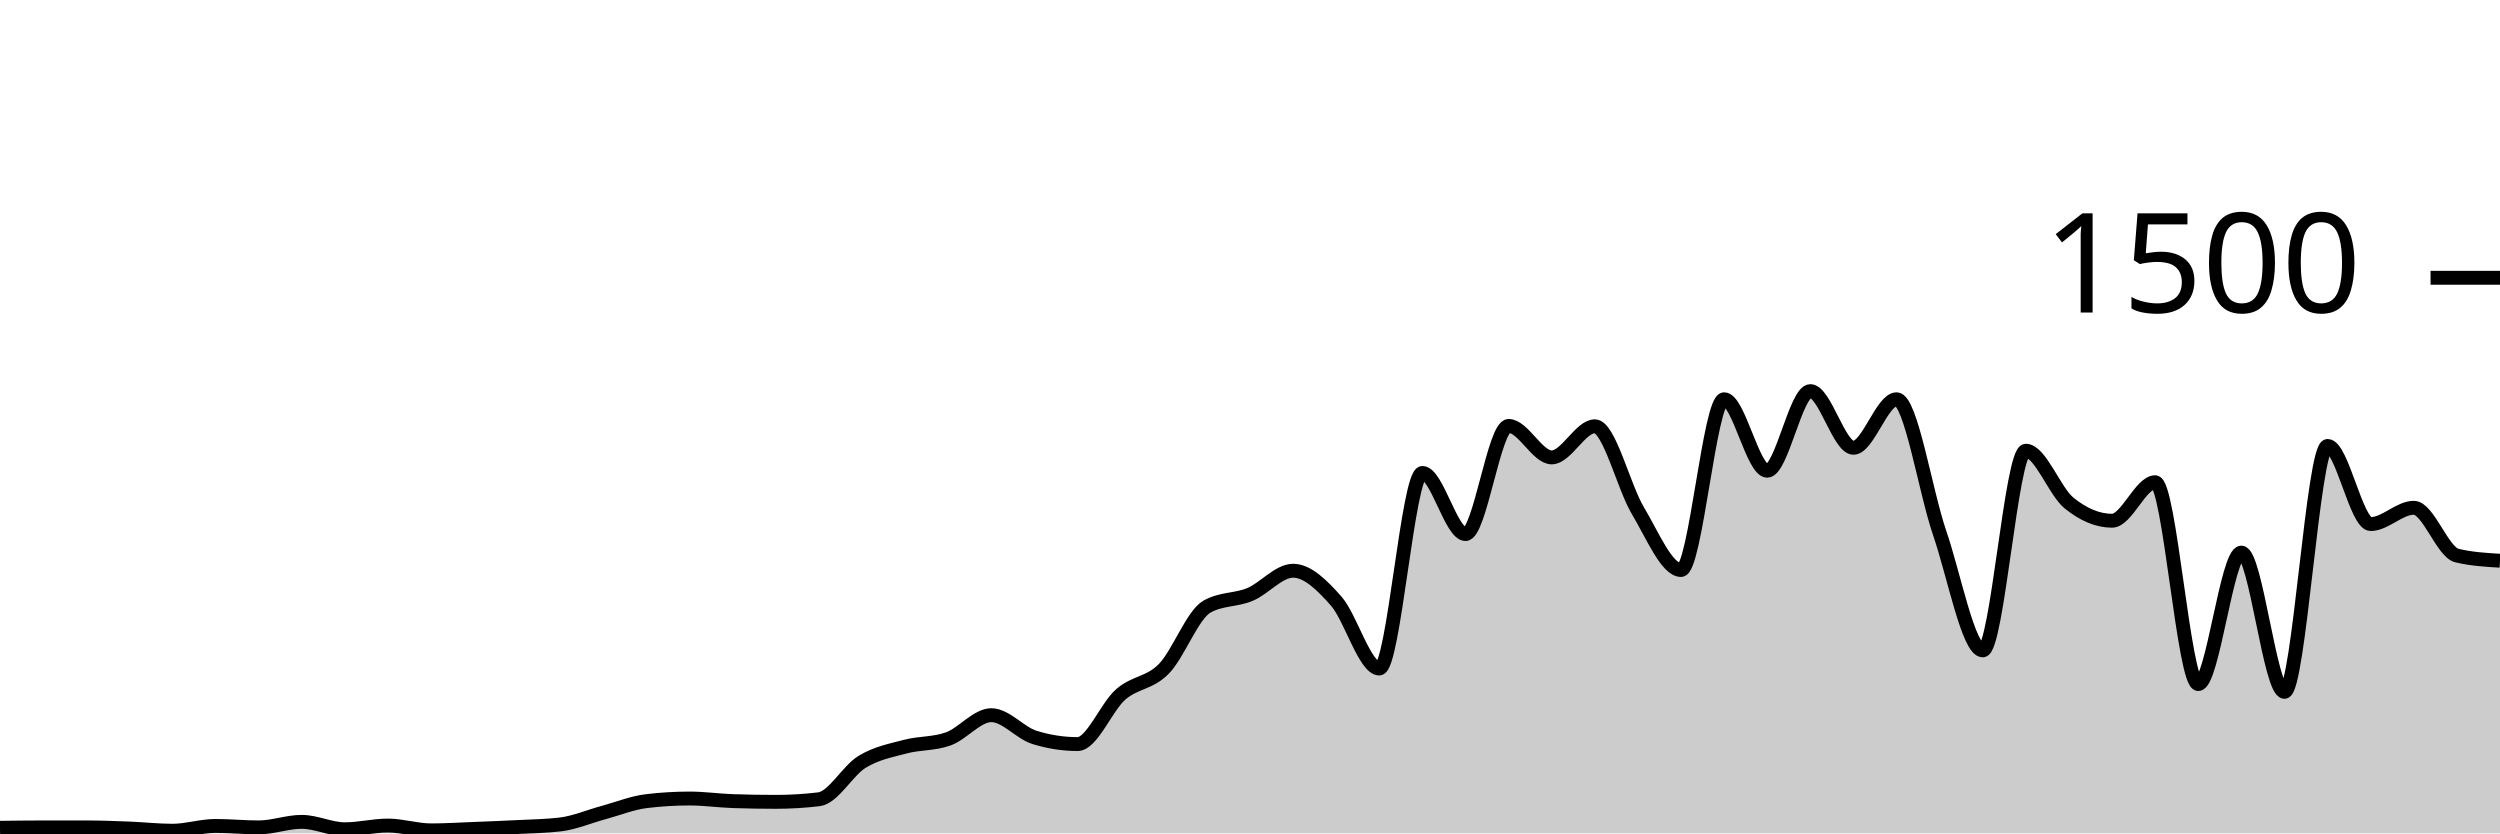
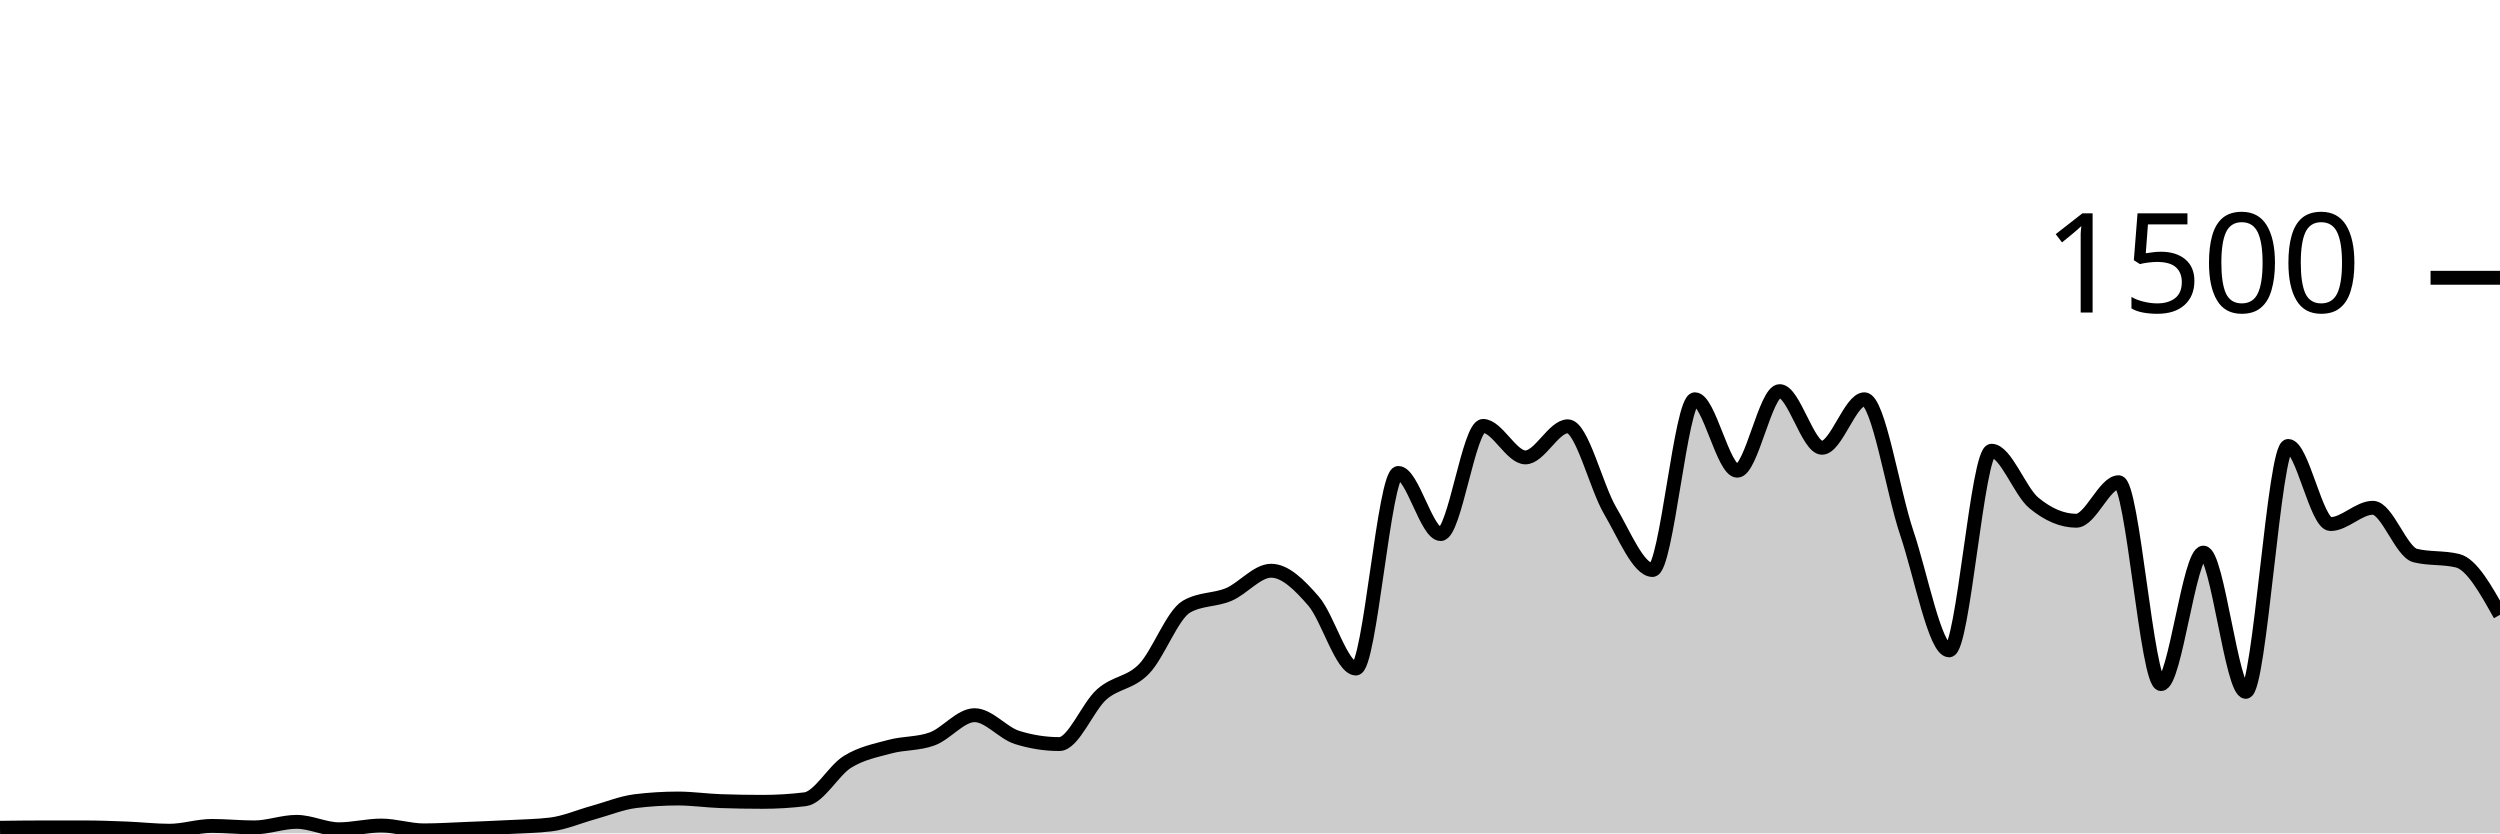
<svg xmlns="http://www.w3.org/2000/svg" viewBox="0 0 180 60">
  <g transform="translate(0,20)">
-     <path class="area" fill="rgba(0, 0, 0, 0.2)" d="M0,39.6C1.034,39.587,2.069,39.573,3.103,39.573C4.138,39.573,5.172,39.573,6.207,39.573C7.241,39.573,8.276,39.613,9.31,39.653C10.345,39.693,11.379,39.813,12.414,39.813C13.448,39.813,14.483,39.467,15.517,39.467C16.552,39.467,17.586,39.573,18.621,39.573C19.655,39.573,20.69,39.173,21.724,39.173C22.759,39.173,23.793,39.707,24.828,39.707C25.862,39.707,26.897,39.44,27.931,39.44C28.966,39.44,30,39.787,31.034,39.787C32.069,39.787,33.103,39.72,34.138,39.68C35.172,39.64,36.207,39.6,37.241,39.547C38.276,39.493,39.31,39.484,40.345,39.36C41.379,39.236,42.414,38.787,43.448,38.507C44.483,38.227,45.517,37.804,46.552,37.68C47.586,37.556,48.621,37.493,49.655,37.493C50.69,37.493,51.724,37.644,52.759,37.68C53.793,37.716,54.828,37.733,55.862,37.733C56.897,37.733,57.931,37.671,58.966,37.547C60,37.422,61.034,35.484,62.069,34.853C63.103,34.222,64.138,34.036,65.172,33.76C66.207,33.484,67.241,33.573,68.276,33.2C69.31,32.827,70.345,31.493,71.379,31.493C72.414,31.493,73.448,32.773,74.483,33.093C75.517,33.413,76.552,33.573,77.586,33.573C78.621,33.573,79.655,30.902,80.69,30C81.724,29.098,82.759,29.213,83.793,28.16C84.828,27.107,85.862,24.267,86.897,23.68C87.931,23.093,88.966,23.231,90,22.8C91.034,22.369,92.069,21.093,93.103,21.093C94.138,21.093,95.172,22.107,96.207,23.28C97.241,24.453,98.276,28.133,99.31,28.133C100.345,28.133,101.379,14.053,102.414,14.053C103.448,14.053,104.483,18.453,105.517,18.453C106.552,18.453,107.586,10.667,108.621,10.667C109.655,10.667,110.69,12.933,111.724,12.933C112.759,12.933,113.793,10.693,114.828,10.693C115.862,10.693,116.897,15.049,117.931,16.773C118.966,18.498,120,21.04,121.034,21.04C122.069,21.04,123.103,8.747,124.138,8.747C125.172,8.747,126.207,13.893,127.241,13.893C128.276,13.893,129.31,8.16,130.345,8.16C131.379,8.16,132.414,12.24,133.448,12.24C134.483,12.24,135.517,8.747,136.552,8.747C137.586,8.747,138.621,15.36,139.655,18.373C140.69,21.387,141.724,26.827,142.759,26.827C143.793,26.827,144.828,12.453,145.862,12.453C146.897,12.453,147.931,15.373,148.966,16.213C150,17.053,151.034,17.493,152.069,17.493C153.103,17.493,154.138,14.72,155.172,14.72C156.207,14.72,157.241,29.253,158.276,29.253C159.31,29.253,160.345,19.787,161.379,19.787C162.414,19.787,163.448,29.813,164.483,29.813C165.517,29.813,166.552,12.107,167.586,12.107C168.621,12.107,169.655,17.733,170.69,17.733C171.724,17.733,172.759,16.56,173.793,16.56C174.828,16.56,175.862,19.751,176.897,20C177.931,20.249,178.966,20.311,180,20.373L180,40C178.966,40,177.931,40,176.897,40C175.862,40,174.828,40,173.793,40C172.759,40,171.724,40,170.69,40C169.655,40,168.621,40,167.586,40C166.552,40,165.517,40,164.483,40C163.448,40,162.414,40,161.379,40C160.345,40,159.31,40,158.276,40C157.241,40,156.207,40,155.172,40C154.138,40,153.103,40,152.069,40C151.034,40,150,40,148.966,40C147.931,40,146.897,40,145.862,40C144.828,40,143.793,40,142.759,40C141.724,40,140.69,40,139.655,40C138.621,40,137.586,40,136.552,40C135.517,40,134.483,40,133.448,40C132.414,40,131.379,40,130.345,40C129.31,40,128.276,40,127.241,40C126.207,40,125.172,40,124.138,40C123.103,40,122.069,40,121.034,40C120,40,118.966,40,117.931,40C116.897,40,115.862,40,114.828,40C113.793,40,112.759,40,111.724,40C110.69,40,109.655,40,108.621,40C107.586,40,106.552,40,105.517,40C104.483,40,103.448,40,102.414,40C101.379,40,100.345,40,99.31,40C98.276,40,97.241,40,96.207,40C95.172,40,94.138,40,93.103,40C92.069,40,91.034,40,90,40C88.966,40,87.931,40,86.897,40C85.862,40,84.828,40,83.793,40C82.759,40,81.724,40,80.69,40C79.655,40,78.621,40,77.586,40C76.552,40,75.517,40,74.483,40C73.448,40,72.414,40,71.379,40C70.345,40,69.31,40,68.276,40C67.241,40,66.207,40,65.172,40C64.138,40,63.103,40,62.069,40C61.034,40,60,40,58.966,40C57.931,40,56.897,40,55.862,40C54.828,40,53.793,40,52.759,40C51.724,40,50.69,40,49.655,40C48.621,40,47.586,40,46.552,40C45.517,40,44.483,40,43.448,40C42.414,40,41.379,40,40.345,40C39.31,40,38.276,40,37.241,40C36.207,40,35.172,40,34.138,40C33.103,40,32.069,40,31.034,40C30,40,28.966,40,27.931,40C26.897,40,25.862,40,24.828,40C23.793,40,22.759,40,21.724,40C20.69,40,19.655,40,18.621,40C17.586,40,16.552,40,15.517,40C14.483,40,13.448,40,12.414,40C11.379,40,10.345,40,9.31,40C8.276,40,7.241,40,6.207,40C5.172,40,4.138,40,3.103,40C2.069,40,1.034,40,0,40Z" />
-     <path class="line" stroke="black" fill="none" d="M0,39.6C1.034,39.587,2.069,39.573,3.103,39.573C4.138,39.573,5.172,39.573,6.207,39.573C7.241,39.573,8.276,39.613,9.31,39.653C10.345,39.693,11.379,39.813,12.414,39.813C13.448,39.813,14.483,39.467,15.517,39.467C16.552,39.467,17.586,39.573,18.621,39.573C19.655,39.573,20.69,39.173,21.724,39.173C22.759,39.173,23.793,39.707,24.828,39.707C25.862,39.707,26.897,39.44,27.931,39.44C28.966,39.44,30,39.787,31.034,39.787C32.069,39.787,33.103,39.72,34.138,39.68C35.172,39.64,36.207,39.6,37.241,39.547C38.276,39.493,39.31,39.484,40.345,39.36C41.379,39.236,42.414,38.787,43.448,38.507C44.483,38.227,45.517,37.804,46.552,37.68C47.586,37.556,48.621,37.493,49.655,37.493C50.69,37.493,51.724,37.644,52.759,37.68C53.793,37.716,54.828,37.733,55.862,37.733C56.897,37.733,57.931,37.671,58.966,37.547C60,37.422,61.034,35.484,62.069,34.853C63.103,34.222,64.138,34.036,65.172,33.76C66.207,33.484,67.241,33.573,68.276,33.2C69.31,32.827,70.345,31.493,71.379,31.493C72.414,31.493,73.448,32.773,74.483,33.093C75.517,33.413,76.552,33.573,77.586,33.573C78.621,33.573,79.655,30.902,80.69,30C81.724,29.098,82.759,29.213,83.793,28.16C84.828,27.107,85.862,24.267,86.897,23.68C87.931,23.093,88.966,23.231,90,22.8C91.034,22.369,92.069,21.093,93.103,21.093C94.138,21.093,95.172,22.107,96.207,23.28C97.241,24.453,98.276,28.133,99.31,28.133C100.345,28.133,101.379,14.053,102.414,14.053C103.448,14.053,104.483,18.453,105.517,18.453C106.552,18.453,107.586,10.667,108.621,10.667C109.655,10.667,110.69,12.933,111.724,12.933C112.759,12.933,113.793,10.693,114.828,10.693C115.862,10.693,116.897,15.049,117.931,16.773C118.966,18.498,120,21.04,121.034,21.04C122.069,21.04,123.103,8.747,124.138,8.747C125.172,8.747,126.207,13.893,127.241,13.893C128.276,13.893,129.31,8.16,130.345,8.16C131.379,8.16,132.414,12.24,133.448,12.24C134.483,12.24,135.517,8.747,136.552,8.747C137.586,8.747,138.621,15.36,139.655,18.373C140.69,21.387,141.724,26.827,142.759,26.827C143.793,26.827,144.828,12.453,145.862,12.453C146.897,12.453,147.931,15.373,148.966,16.213C150,17.053,151.034,17.493,152.069,17.493C153.103,17.493,154.138,14.72,155.172,14.72C156.207,14.72,157.241,29.253,158.276,29.253C159.31,29.253,160.345,19.787,161.379,19.787C162.414,19.787,163.448,29.813,164.483,29.813C165.517,29.813,166.552,12.107,167.586,12.107C168.621,12.107,169.655,17.733,170.69,17.733C171.724,17.733,172.759,16.56,173.793,16.56C174.828,16.56,175.862,19.751,176.897,20C177.931,20.249,178.966,20.311,180,20.373" />
+     <path class="area" fill="rgba(0, 0, 0, 0.2)" d="M0,39.6C1.017,39.587,2.034,39.573,3.051,39.573C4.068,39.573,5.085,39.573,6.102,39.573C7.119,39.573,8.136,39.613,9.153,39.653C10.169,39.693,11.186,39.813,12.203,39.813C13.22,39.813,14.237,39.467,15.254,39.467C16.271,39.467,17.288,39.573,18.305,39.573C19.322,39.573,20.339,39.173,21.356,39.173C22.373,39.173,23.39,39.707,24.407,39.707C25.424,39.707,26.441,39.44,27.458,39.44C28.475,39.44,29.492,39.787,30.508,39.787C31.525,39.787,32.542,39.72,33.559,39.68C34.576,39.64,35.593,39.6,36.61,39.547C37.627,39.493,38.644,39.484,39.661,39.36C40.678,39.236,41.695,38.787,42.712,38.507C43.729,38.227,44.746,37.804,45.763,37.68C46.78,37.556,47.797,37.493,48.814,37.493C49.831,37.493,50.847,37.644,51.864,37.68C52.881,37.716,53.898,37.733,54.915,37.733C55.932,37.733,56.949,37.671,57.966,37.547C58.983,37.422,60,35.484,61.017,34.853C62.034,34.222,63.051,34.036,64.068,33.76C65.085,33.484,66.102,33.573,67.119,33.2C68.136,32.827,69.153,31.493,70.169,31.493C71.186,31.493,72.203,32.773,73.22,33.093C74.237,33.413,75.254,33.573,76.271,33.573C77.288,33.573,78.305,30.902,79.322,30C80.339,29.098,81.356,29.213,82.373,28.16C83.39,27.107,84.407,24.267,85.424,23.68C86.441,23.093,87.458,23.231,88.475,22.8C89.492,22.369,90.508,21.093,91.525,21.093C92.542,21.093,93.559,22.107,94.576,23.28C95.593,24.453,96.61,28.133,97.627,28.133C98.644,28.133,99.661,14.053,100.678,14.053C101.695,14.053,102.712,18.453,103.729,18.453C104.746,18.453,105.763,10.667,106.78,10.667C107.797,10.667,108.814,12.933,109.831,12.933C110.847,12.933,111.864,10.693,112.881,10.693C113.898,10.693,114.915,15.049,115.932,16.773C116.949,18.498,117.966,21.04,118.983,21.04C120,21.04,121.017,8.747,122.034,8.747C123.051,8.747,124.068,13.893,125.085,13.893C126.102,13.893,127.119,8.16,128.136,8.16C129.153,8.16,130.169,12.24,131.186,12.24C132.203,12.24,133.22,8.747,134.237,8.747C135.254,8.747,136.271,15.36,137.288,18.373C138.305,21.387,139.322,26.827,140.339,26.827C141.356,26.827,142.373,12.453,143.39,12.453C144.407,12.453,145.424,15.373,146.441,16.213C147.458,17.053,148.475,17.493,149.492,17.493C150.508,17.493,151.525,14.72,152.542,14.72C153.559,14.72,154.576,29.253,155.593,29.253C156.61,29.253,157.627,19.787,158.644,19.787C159.661,19.787,160.678,29.813,161.695,29.813C162.712,29.813,163.729,12.107,164.746,12.107C165.763,12.107,166.78,17.733,167.797,17.733C168.814,17.733,169.831,16.56,170.847,16.56C171.864,16.56,172.881,19.751,173.898,20C174.915,20.249,175.932,20.124,176.949,20.373C177.966,20.622,178.983,22.444,180,24.267L180,40C178.983,40,177.966,40,176.949,40C175.932,40,174.915,40,173.898,40C172.881,40,171.864,40,170.847,40C169.831,40,168.814,40,167.797,40C166.78,40,165.763,40,164.746,40C163.729,40,162.712,40,161.695,40C160.678,40,159.661,40,158.644,40C157.627,40,156.61,40,155.593,40C154.576,40,153.559,40,152.542,40C151.525,40,150.508,40,149.492,40C148.475,40,147.458,40,146.441,40C145.424,40,144.407,40,143.39,40C142.373,40,141.356,40,140.339,40C139.322,40,138.305,40,137.288,40C136.271,40,135.254,40,134.237,40C133.22,40,132.203,40,131.186,40C130.169,40,129.153,40,128.136,40C127.119,40,126.102,40,125.085,40C124.068,40,123.051,40,122.034,40C121.017,40,120,40,118.983,40C117.966,40,116.949,40,115.932,40C114.915,40,113.898,40,112.881,40C111.864,40,110.847,40,109.831,40C108.814,40,107.797,40,106.78,40C105.763,40,104.746,40,103.729,40C102.712,40,101.695,40,100.678,40C99.661,40,98.644,40,97.627,40C96.61,40,95.593,40,94.576,40C93.559,40,92.542,40,91.525,40C90.508,40,89.492,40,88.475,40C87.458,40,86.441,40,85.424,40C84.407,40,83.39,40,82.373,40C81.356,40,80.339,40,79.322,40C78.305,40,77.288,40,76.271,40C75.254,40,74.237,40,73.22,40C72.203,40,71.186,40,70.169,40C69.153,40,68.136,40,67.119,40C66.102,40,65.085,40,64.068,40C63.051,40,62.034,40,61.017,40C60,40,58.983,40,57.966,40C56.949,40,55.932,40,54.915,40C53.898,40,52.881,40,51.864,40C50.847,40,49.831,40,48.814,40C47.797,40,46.78,40,45.763,40C44.746,40,43.729,40,42.712,40C41.695,40,40.678,40,39.661,40C38.644,40,37.627,40,36.61,40C35.593,40,34.576,40,33.559,40C32.542,40,31.525,40,30.508,40C29.492,40,28.475,40,27.458,40C26.441,40,25.424,40,24.407,40C23.39,40,22.373,40,21.356,40C20.339,40,19.322,40,18.305,40C17.288,40,16.271,40,15.254,40C14.237,40,13.22,40,12.203,40C11.186,40,10.169,40,9.153,40C8.136,40,7.119,40,6.102,40C5.085,40,4.068,40,3.051,40C2.034,40,1.017,40,0,40Z" />
+     <path class="line" stroke="black" fill="none" d="M0,39.6C1.017,39.587,2.034,39.573,3.051,39.573C4.068,39.573,5.085,39.573,6.102,39.573C7.119,39.573,8.136,39.613,9.153,39.653C10.169,39.693,11.186,39.813,12.203,39.813C13.22,39.813,14.237,39.467,15.254,39.467C16.271,39.467,17.288,39.573,18.305,39.573C19.322,39.573,20.339,39.173,21.356,39.173C22.373,39.173,23.39,39.707,24.407,39.707C25.424,39.707,26.441,39.44,27.458,39.44C28.475,39.44,29.492,39.787,30.508,39.787C31.525,39.787,32.542,39.72,33.559,39.68C34.576,39.64,35.593,39.6,36.61,39.547C37.627,39.493,38.644,39.484,39.661,39.36C40.678,39.236,41.695,38.787,42.712,38.507C43.729,38.227,44.746,37.804,45.763,37.68C46.78,37.556,47.797,37.493,48.814,37.493C49.831,37.493,50.847,37.644,51.864,37.68C52.881,37.716,53.898,37.733,54.915,37.733C55.932,37.733,56.949,37.671,57.966,37.547C58.983,37.422,60,35.484,61.017,34.853C62.034,34.222,63.051,34.036,64.068,33.76C65.085,33.484,66.102,33.573,67.119,33.2C68.136,32.827,69.153,31.493,70.169,31.493C71.186,31.493,72.203,32.773,73.22,33.093C74.237,33.413,75.254,33.573,76.271,33.573C77.288,33.573,78.305,30.902,79.322,30C80.339,29.098,81.356,29.213,82.373,28.16C83.39,27.107,84.407,24.267,85.424,23.68C86.441,23.093,87.458,23.231,88.475,22.8C89.492,22.369,90.508,21.093,91.525,21.093C92.542,21.093,93.559,22.107,94.576,23.28C95.593,24.453,96.61,28.133,97.627,28.133C98.644,28.133,99.661,14.053,100.678,14.053C101.695,14.053,102.712,18.453,103.729,18.453C104.746,18.453,105.763,10.667,106.78,10.667C107.797,10.667,108.814,12.933,109.831,12.933C110.847,12.933,111.864,10.693,112.881,10.693C113.898,10.693,114.915,15.049,115.932,16.773C116.949,18.498,117.966,21.04,118.983,21.04C120,21.04,121.017,8.747,122.034,8.747C123.051,8.747,124.068,13.893,125.085,13.893C126.102,13.893,127.119,8.16,128.136,8.16C129.153,8.16,130.169,12.24,131.186,12.24C132.203,12.24,133.22,8.747,134.237,8.747C135.254,8.747,136.271,15.36,137.288,18.373C138.305,21.387,139.322,26.827,140.339,26.827C141.356,26.827,142.373,12.453,143.39,12.453C144.407,12.453,145.424,15.373,146.441,16.213C147.458,17.053,148.475,17.493,149.492,17.493C150.508,17.493,151.525,14.72,152.542,14.72C153.559,14.72,154.576,29.253,155.593,29.253C156.61,29.253,157.627,19.787,158.644,19.787C159.661,19.787,160.678,29.813,161.695,29.813C162.712,29.813,163.729,12.107,164.746,12.107C165.763,12.107,166.78,17.733,167.797,17.733C168.814,17.733,169.831,16.56,170.847,16.56C171.864,16.56,172.881,19.751,173.898,20C174.915,20.249,175.932,20.124,176.949,20.373C177.966,20.622,178.983,22.444,180,24.267" />
    <path class="axis-ceiling" stroke-width="1" stroke="black" fill="none" d="M175,0L180,0" />
    <text class="axis-ceiling-label" font-family="sans-serif" text-anchor="end" font-size="10px" x="170" y="2.5">1500</text>
  </g>
</svg>
